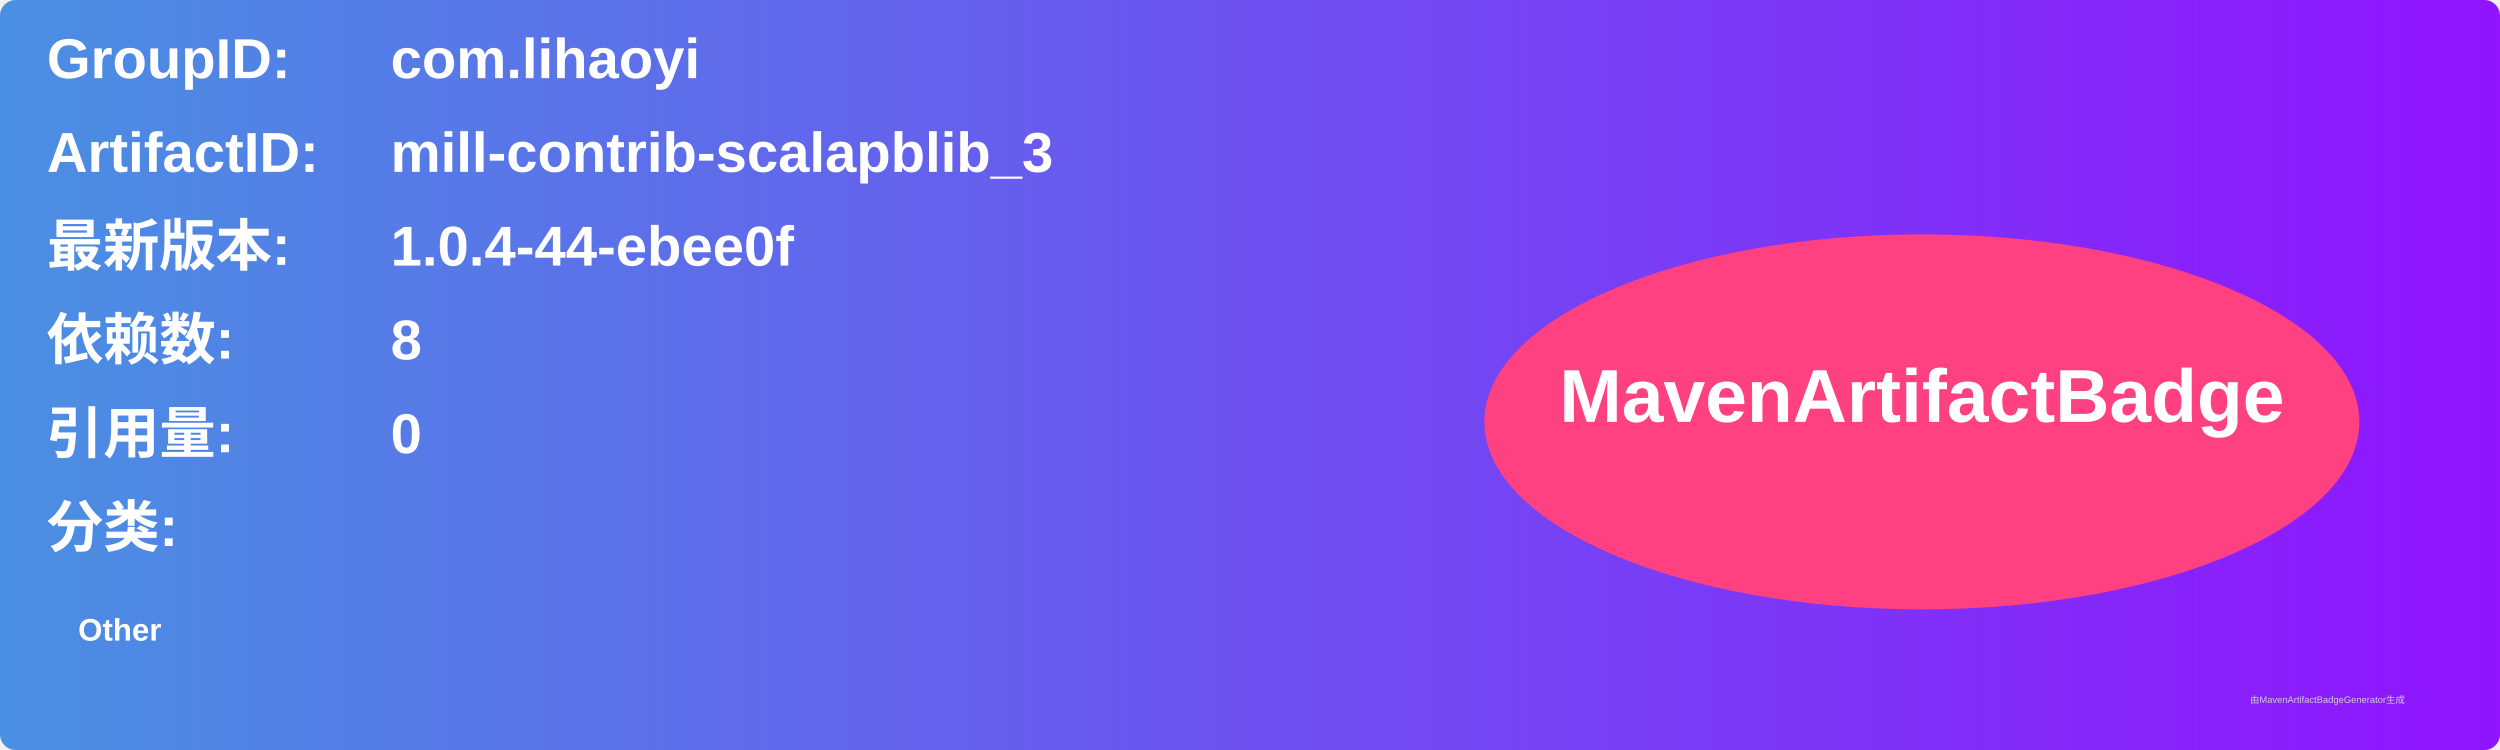
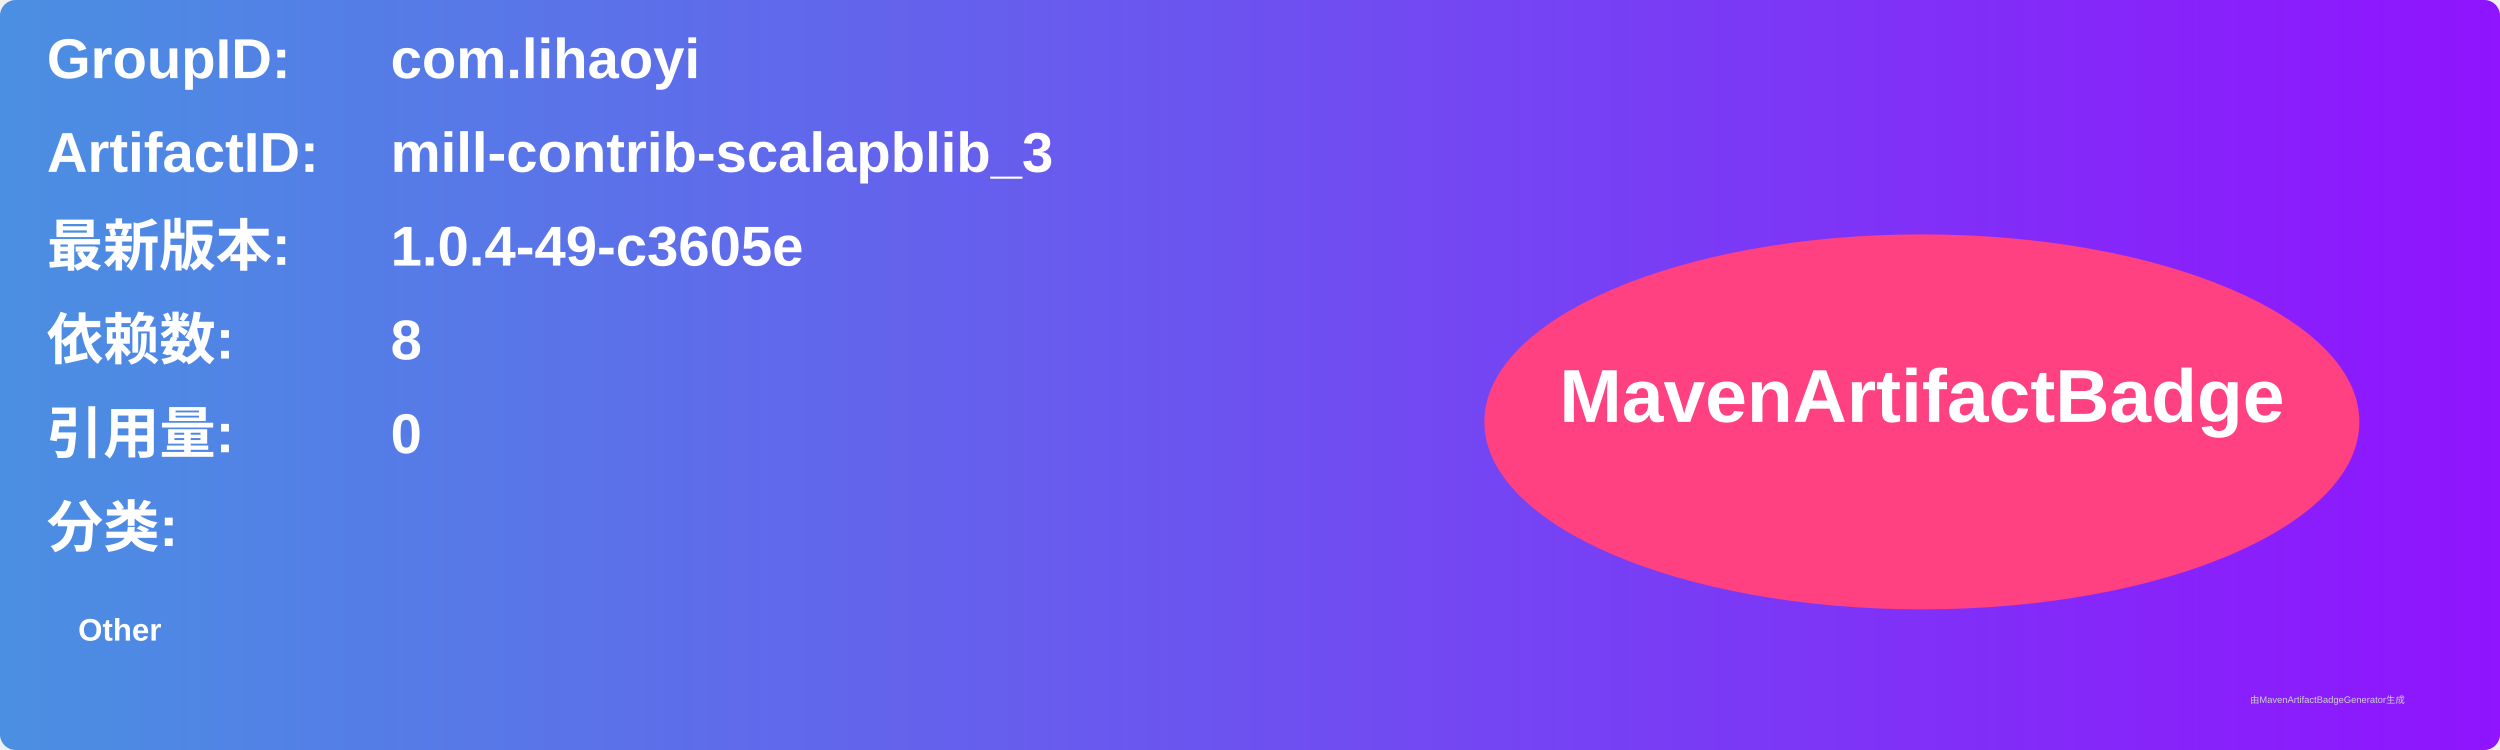
<svg xmlns="http://www.w3.org/2000/svg" width="800" height="240" viewBox="0 0 800 240">
  <linearGradient id="grad" x1="0%" y1="0%" x2="100%" y2="0%">
    <stop offset="0%" stop-color="#4a90e2" />
    <stop offset="100%" stop-color="#9013fe" />
  </linearGradient>
  <rect width="100%" height="100%" rx="5" ry="5" fill="url(#grad)" />
  <g transform="translate(15, 15)">
    <text x="0" y="10" font-family="Arial" font-size="18" fill="white" font-weight="bold" width="260">GroupID:</text>
    <text x="110" y="10" font-family="Arial" font-size="18" fill="white" font-weight="bold" width="460">com.lihaoyi</text>
    <text x="0" y="40" font-family="Arial" font-size="18" fill="white" font-weight="bold" width="260">ArtifactID:</text>
    <text x="110" y="40" font-family="Arial" font-size="18" fill="white" font-weight="bold" width="460">mill-contrib-scalapblib_3</text>
    <text x="0" y="70" font-family="Arial" font-size="18" fill="white" font-weight="bold">最新版本:</text>
    <text x="110" y="70" font-family="Arial" font-size="18" fill="white" font-weight="bold">
-       <tspan font-weight="bold">1.0.4-44-ebee0f</tspan>
+       <tspan font-weight="bold">1.0.4-49-c3605e</tspan>
    </text>
    <text x="0" y="100" font-family="Arial" font-size="18" fill="white" font-weight="bold">依赖数: </text>
    <text x="110" y="100" font-family="Arial" font-size="18" fill="white">
      <tspan font-weight="bold">8</tspan>
    </text>
    <text x="0" y="130" font-family="Arial" font-size="18" fill="white" font-weight="bold">引用量: </text>
    <text x="110" y="130" font-family="Arial" font-size="18" fill="white">
      <tspan font-weight="bold">0</tspan>
    </text>
    <text x="0" y="160" font-family="Arial" font-size="18" fill="white" font-weight="bold">分类:</text>
    <text x="10" y="190" font-family="Arial" font-size="10" fill="white">
      <tspan font-weight="bold">Other</tspan>
    </text>
    <ellipse cx="600" cy="120" rx="140" ry="60" fill="#ff4081" />
    <text x="600" y="120" text-anchor="middle" font-family="Arial" font-size="24" fill="white" font-weight="bold">MavenArtifactBadge</text>
  </g>
  <text x="720" y="225" font-family="Arial" font-size="3" fill="#d0d0d0">由MavenArtifactBadgeGenerator生成</text>
</svg>
